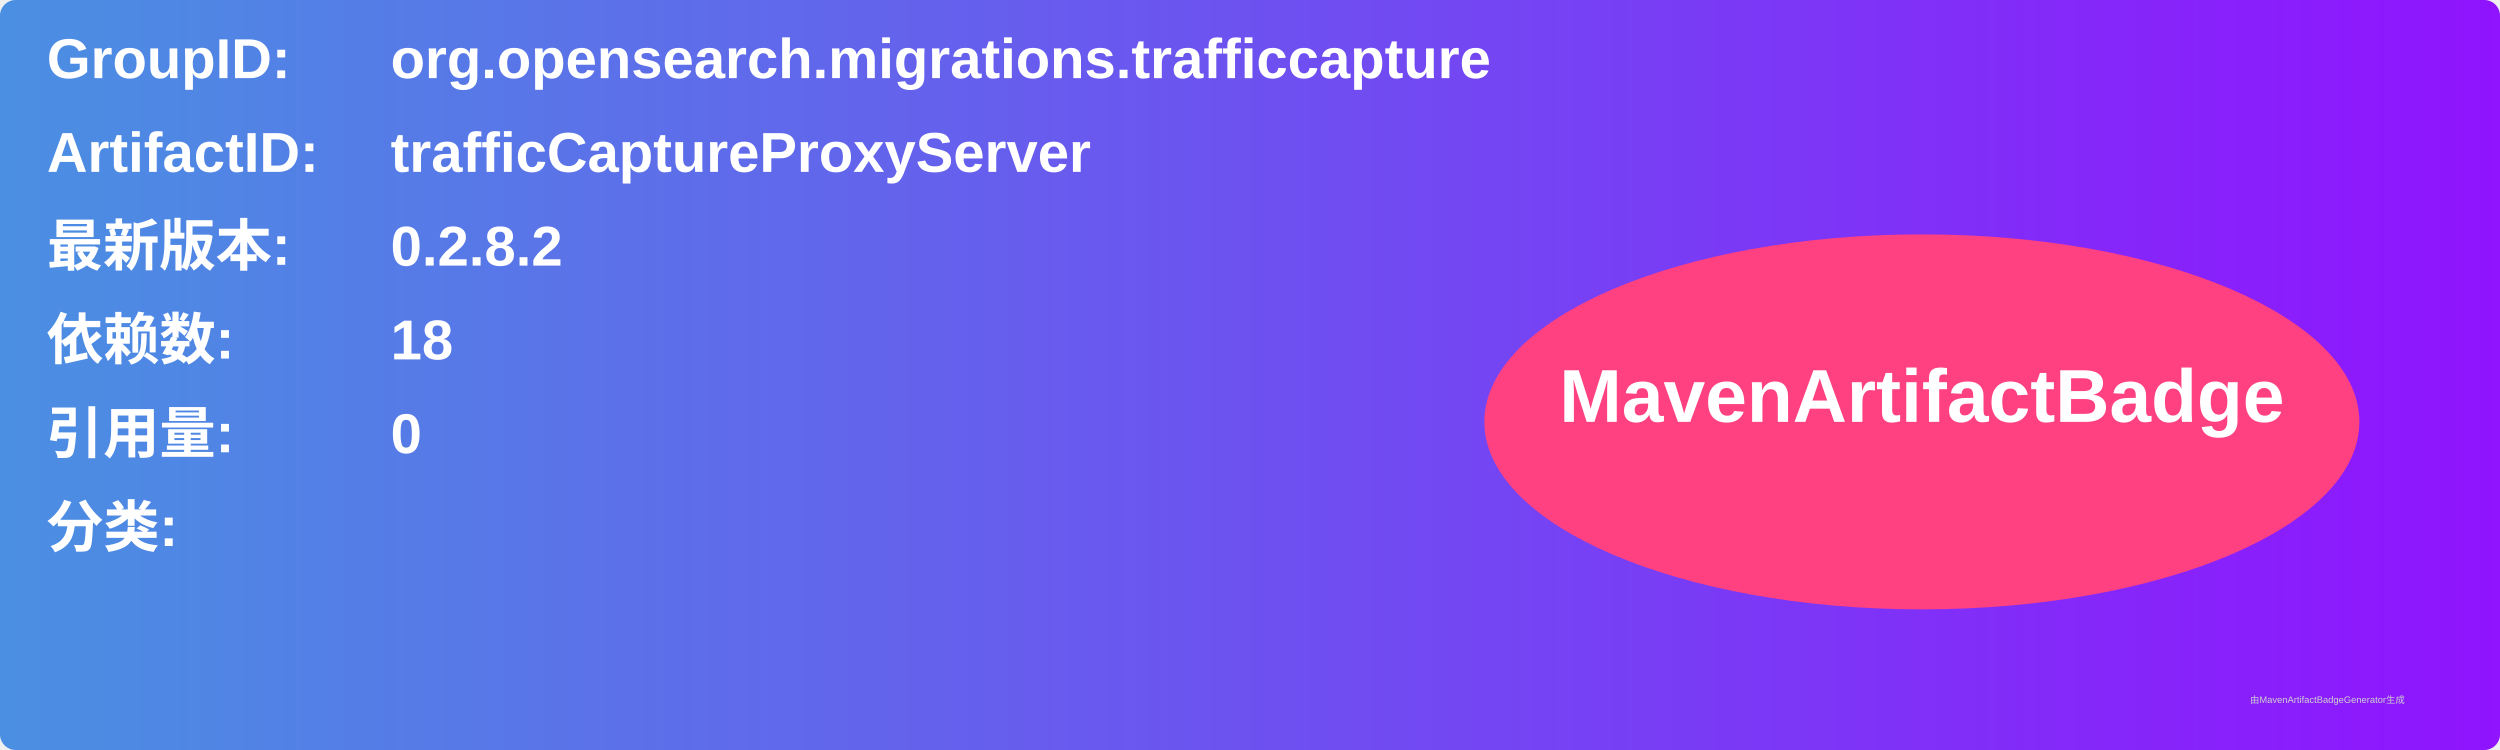
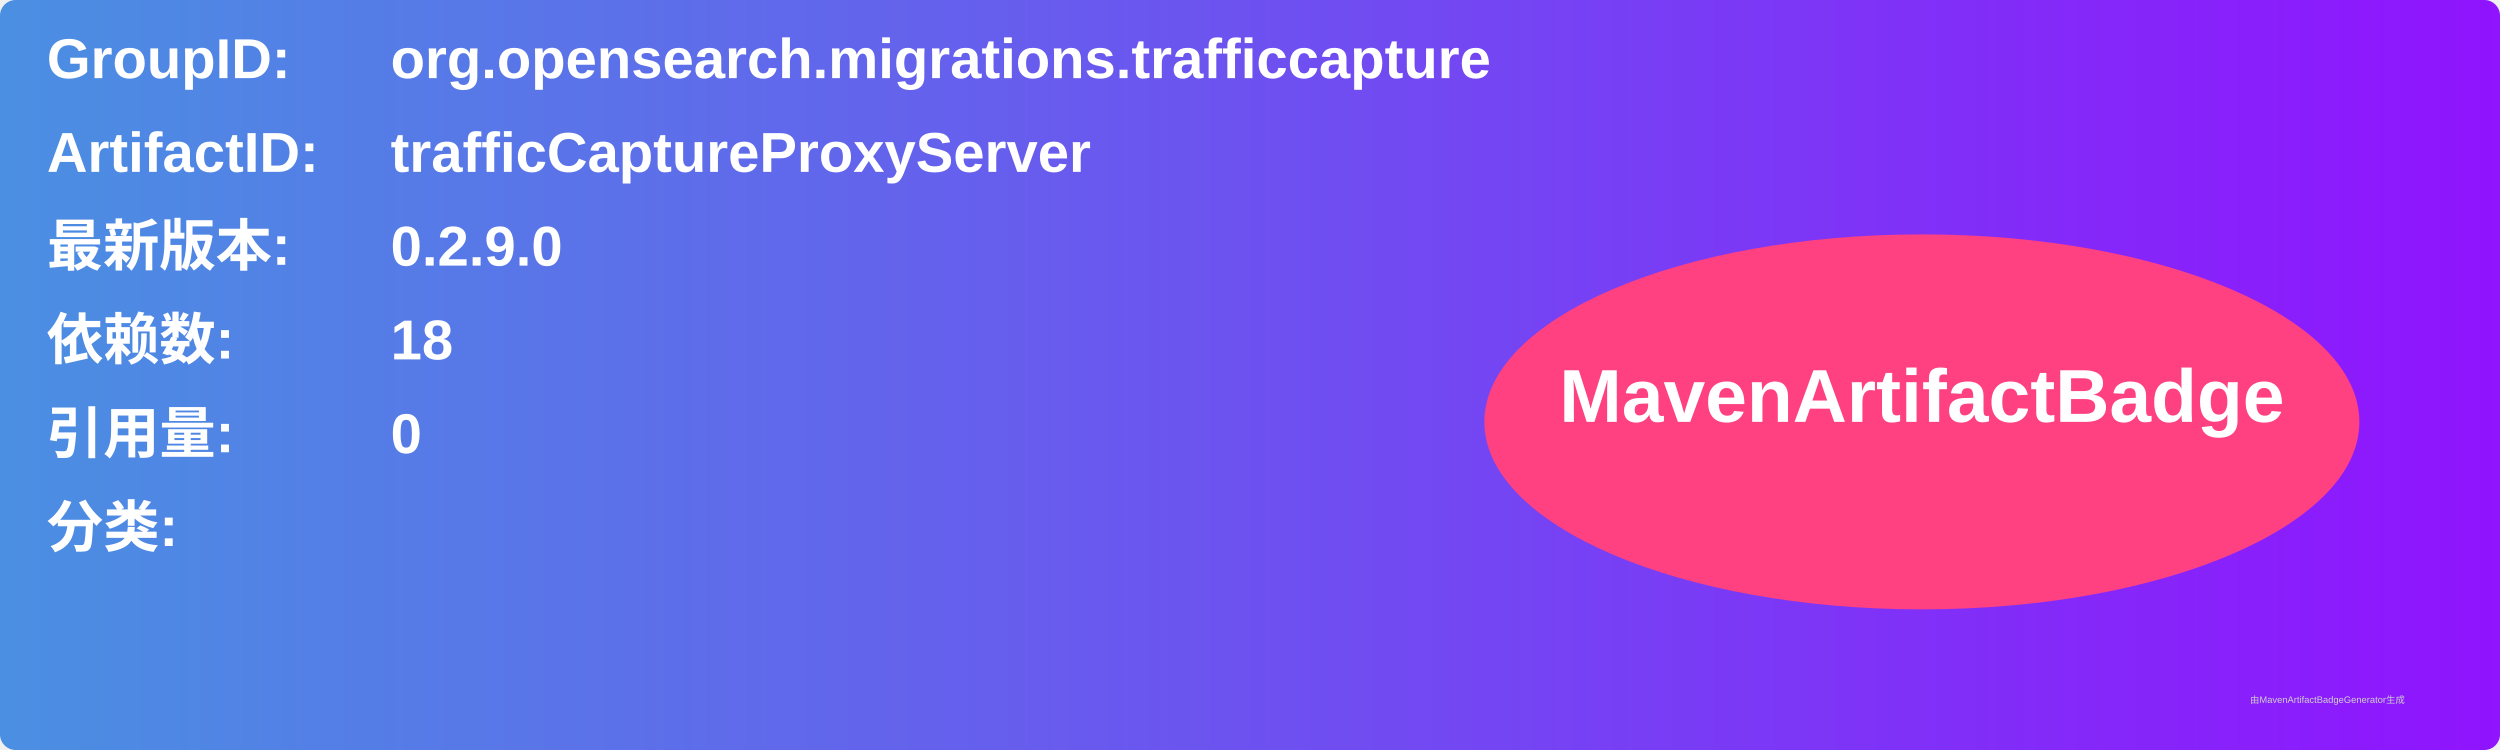
<svg xmlns="http://www.w3.org/2000/svg" width="800" height="240" viewBox="0 0 800 240">
  <linearGradient id="grad" x1="0%" y1="0%" x2="100%" y2="0%">
    <stop offset="0%" stop-color="#4a90e2" />
    <stop offset="100%" stop-color="#9013fe" />
  </linearGradient>
  <rect width="100%" height="100%" rx="5" ry="5" fill="url(#grad)" />
  <g transform="translate(15, 15)">
    <text x="0" y="10" font-family="Arial" font-size="18" fill="white" font-weight="bold" width="260">GroupID:</text>
    <text x="110" y="10" font-family="Arial" font-size="18" fill="white" font-weight="bold" width="460">org.opensearch.migrations.trafficcapture</text>
    <text x="0" y="40" font-family="Arial" font-size="18" fill="white" font-weight="bold" width="260">ArtifactID:</text>
    <text x="110" y="40" font-family="Arial" font-size="18" fill="white" font-weight="bold" width="460">trafficCaptureProxyServer</text>
    <text x="0" y="70" font-family="Arial" font-size="18" fill="white" font-weight="bold">最新版本:</text>
    <text x="110" y="70" font-family="Arial" font-size="18" fill="white" font-weight="bold">
-       <tspan font-weight="bold">0.2.8.2</tspan>
+       <tspan font-weight="bold">0.2.9.0</tspan>
    </text>
    <text x="0" y="100" font-family="Arial" font-size="18" fill="white" font-weight="bold">依赖数: </text>
    <text x="110" y="100" font-family="Arial" font-size="18" fill="white">
      <tspan font-weight="bold">18</tspan>
    </text>
    <text x="0" y="130" font-family="Arial" font-size="18" fill="white" font-weight="bold">引用量: </text>
    <text x="110" y="130" font-family="Arial" font-size="18" fill="white">
      <tspan font-weight="bold">0</tspan>
    </text>
    <text x="0" y="160" font-family="Arial" font-size="18" fill="white" font-weight="bold">分类:</text>
    <text x="10" y="190" font-family="Arial" font-size="10" fill="white">
      <tspan font-weight="bold" />
    </text>
    <ellipse cx="600" cy="120" rx="140" ry="60" fill="#ff4081" />
    <text x="600" y="120" text-anchor="middle" font-family="Arial" font-size="24" fill="white" font-weight="bold">MavenArtifactBadge</text>
  </g>
  <text x="720" y="225" font-family="Arial" font-size="3" fill="#d0d0d0">由MavenArtifactBadgeGenerator生成</text>
</svg>
